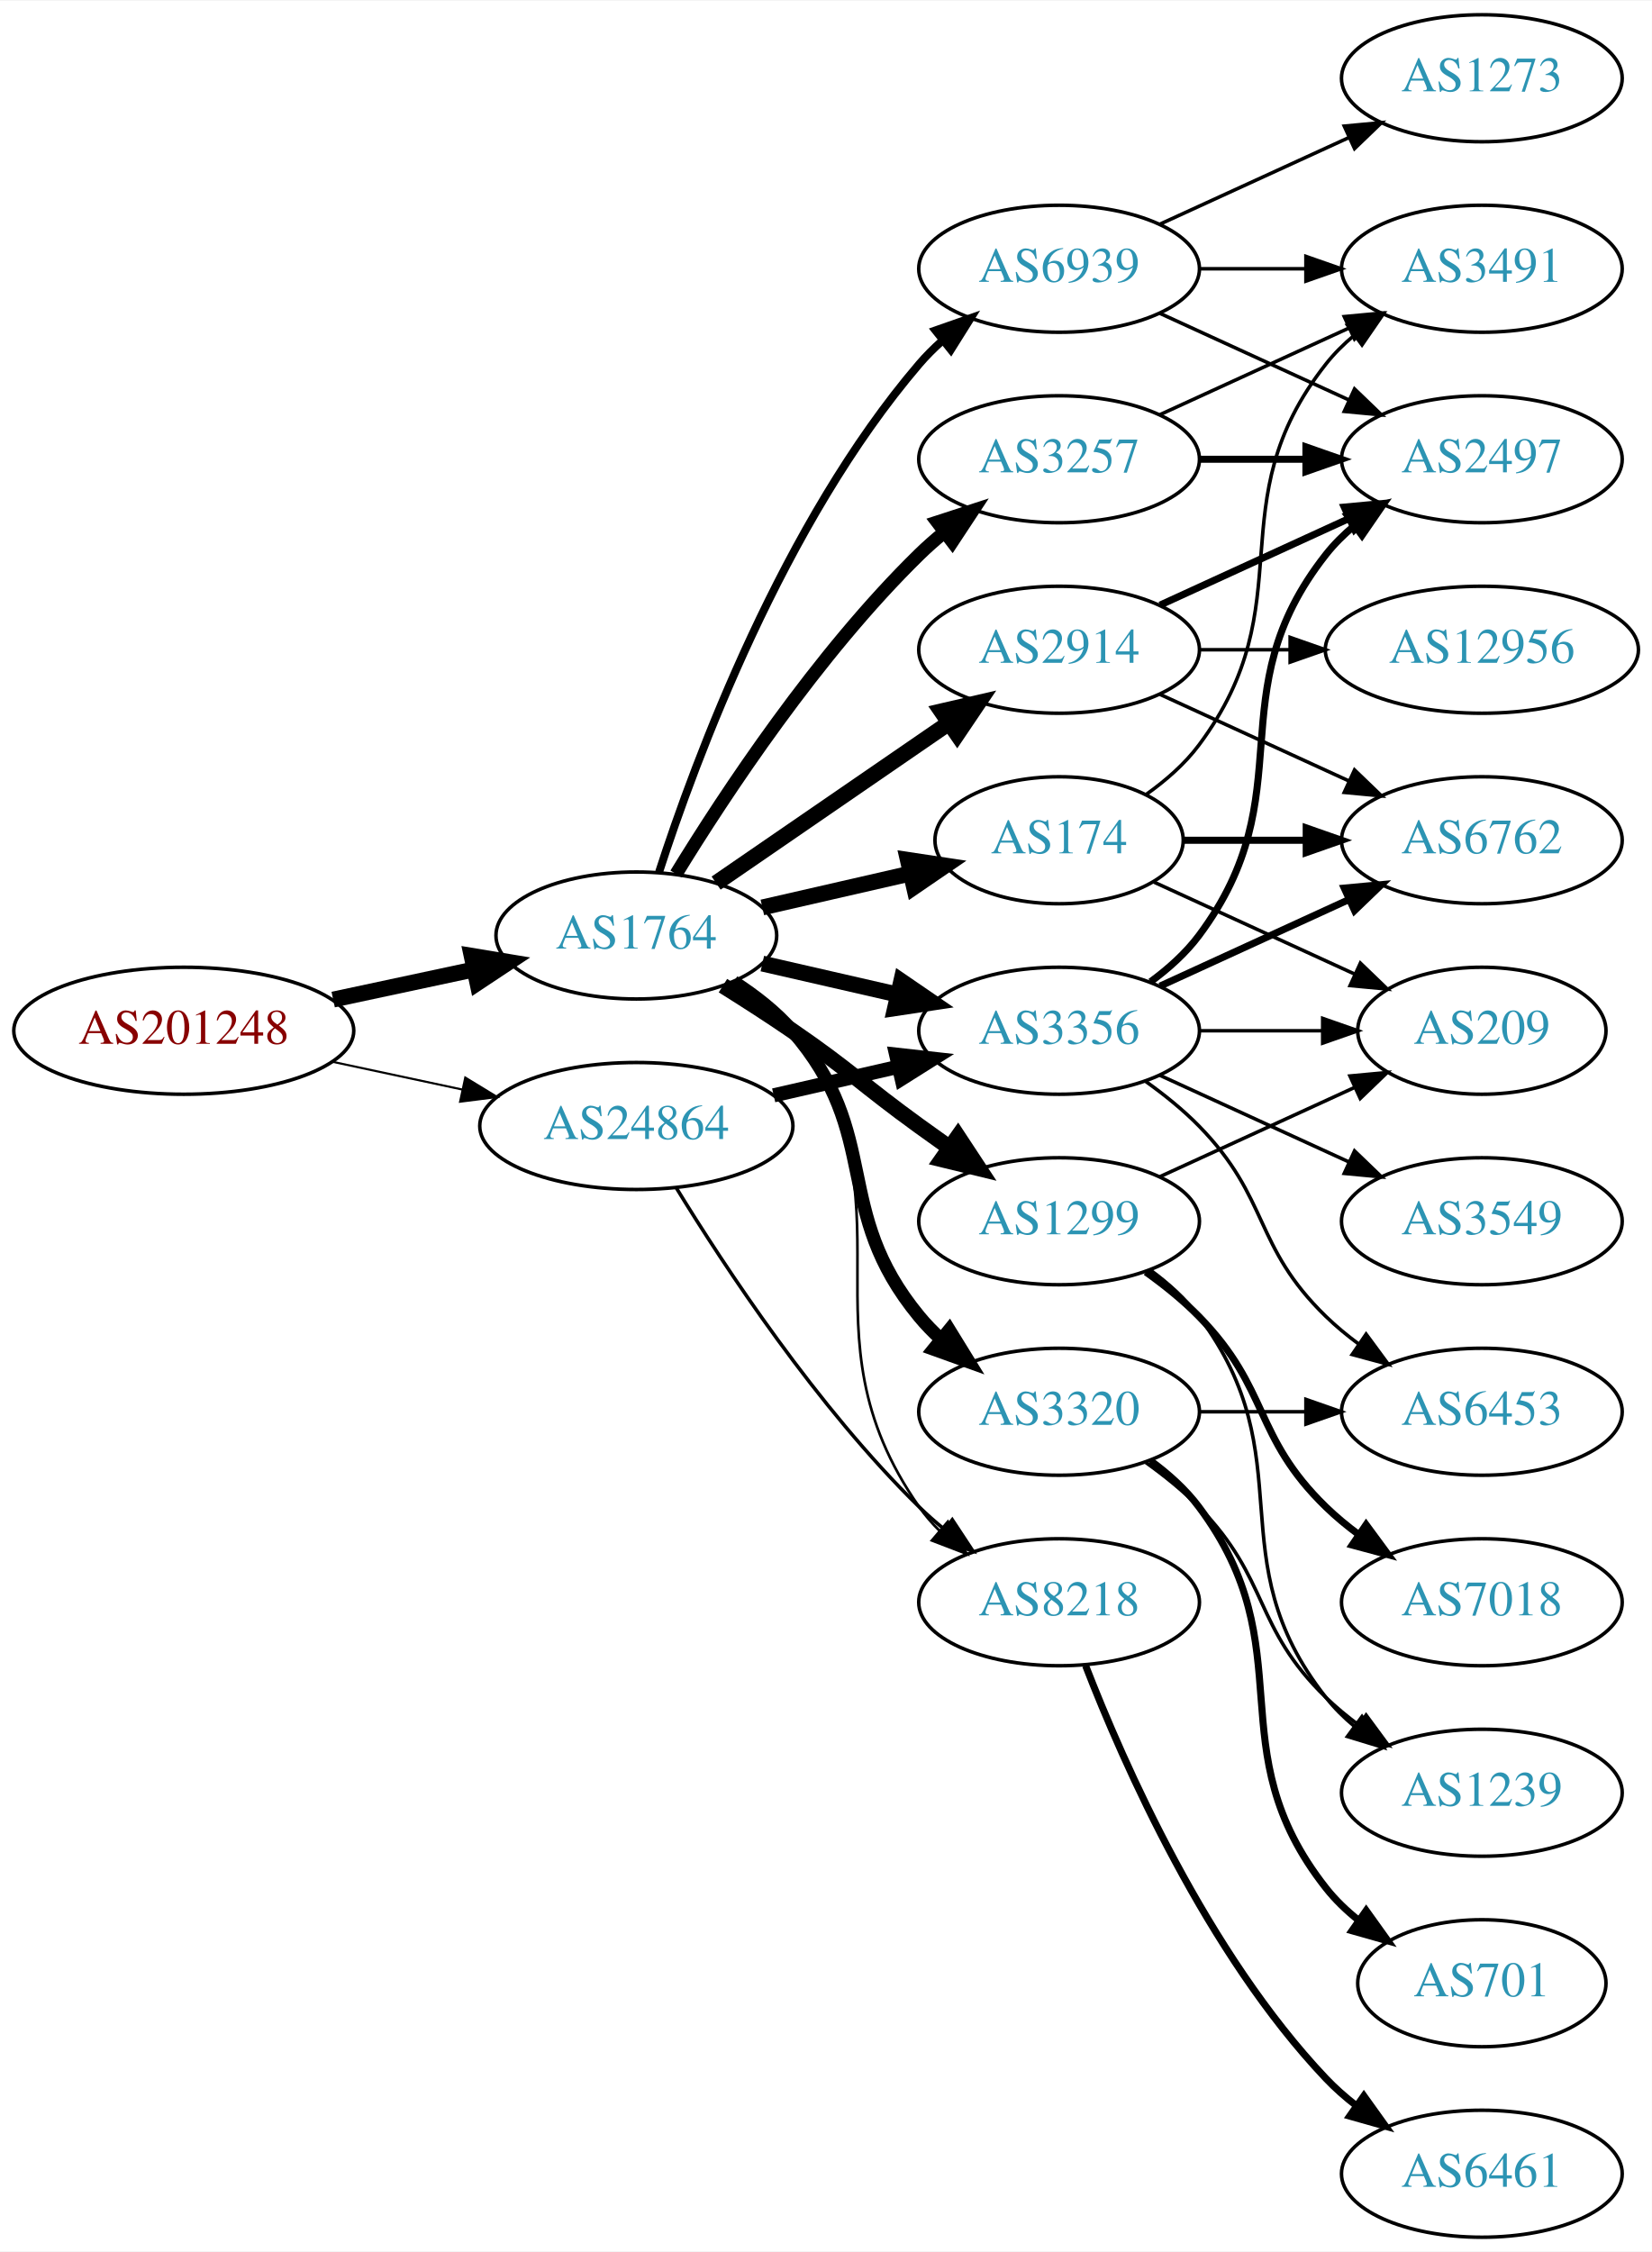
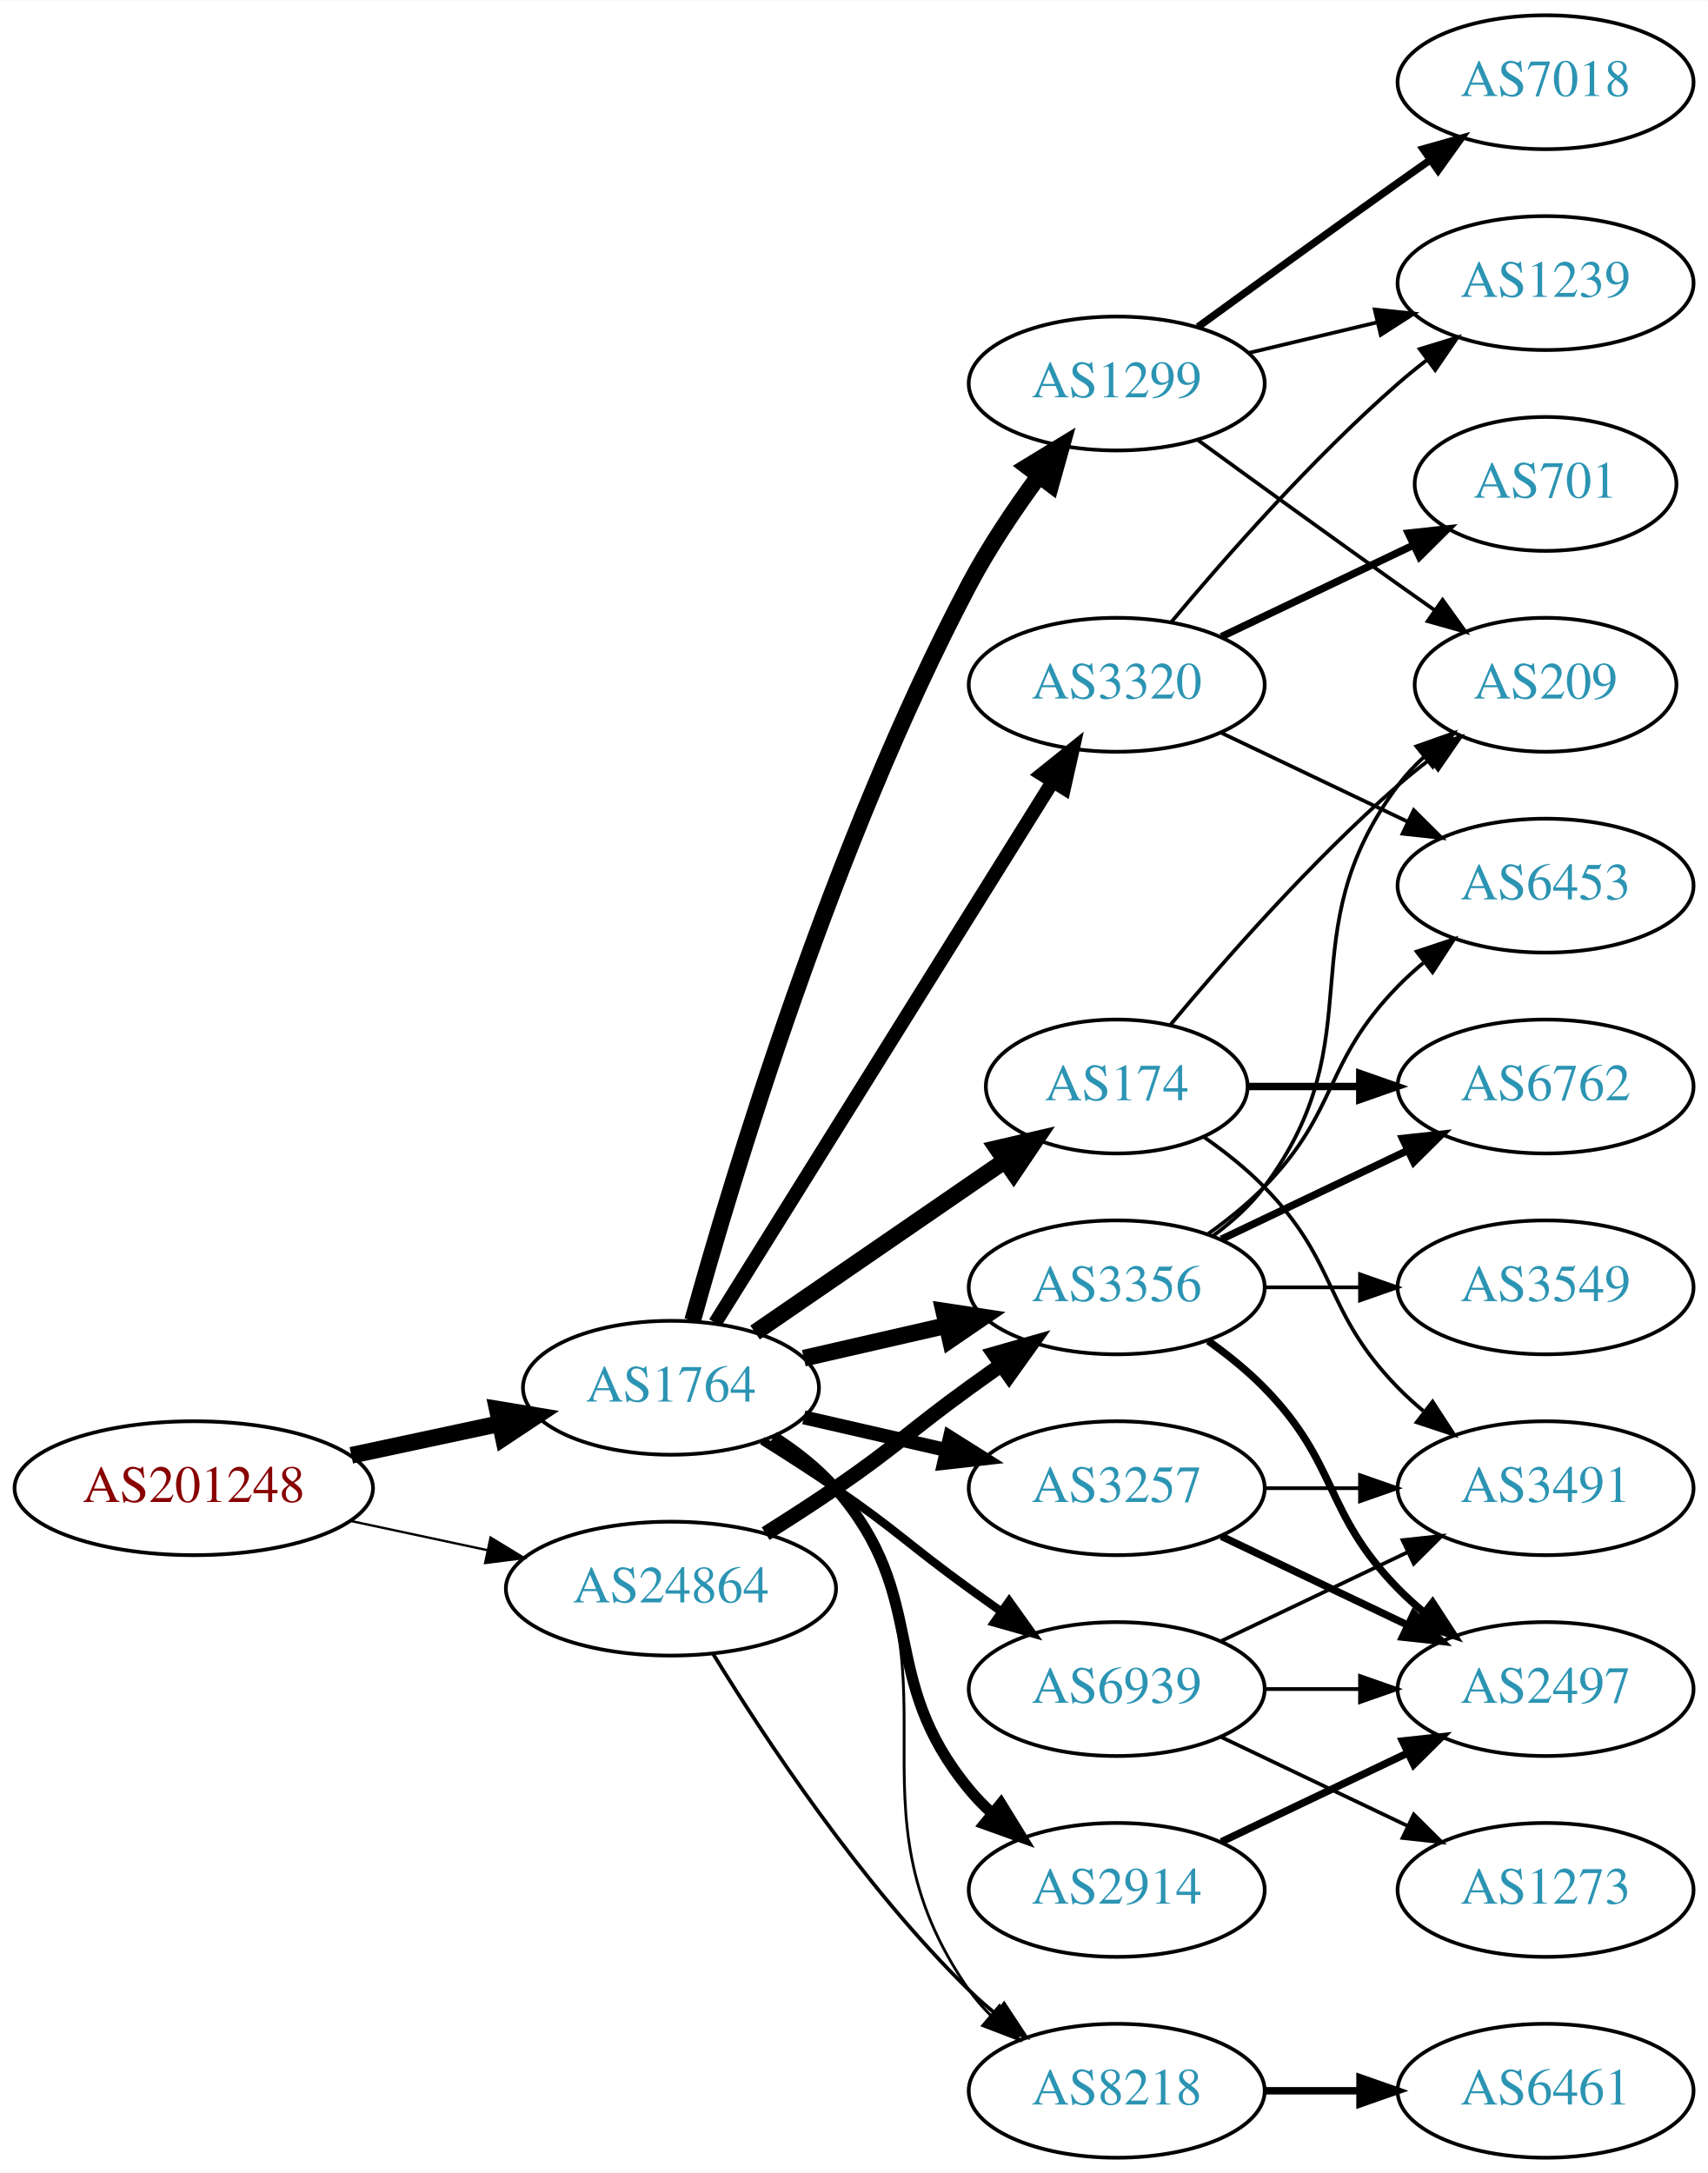
- <svg xmlns="http://www.w3.org/2000/svg" xmlns:xlink="http://www.w3.org/1999/xlink" width="468pt" height="638pt" viewBox="0.00 0.00 468.27 638.00">
-   <g id="graph0" class="graph" transform="scale(1 1) rotate(0) translate(4 634)">
-     <polygon fill="white" stroke="none" points="-4,4 -4,-634 464.269,-634 464.269,4 -4,4" />
+ <svg xmlns="http://www.w3.org/2000/svg" xmlns:xlink="http://www.w3.org/1999/xlink" width="459pt" height="584pt" viewBox="0.00 0.00 459.17 584.00">
+   <g id="graph0" class="graph" transform="scale(1 1) rotate(0) translate(4 580)">
+     <polygon fill="white" stroke="none" points="-4,4 -4,-580 455.17,-580 455.17,4 -4,4" />
    <g id="node1" class="node">
      <g id="a_node1">
        <a xlink:href="/asn/201248" xlink:title="AS201248 ~ SCC EDV-Beratung AG [AT]">
-           <ellipse fill="#ffffff" stroke="black" cx="48.096" cy="-342" rx="48.192" ry="18" />
-           <text text-anchor="middle" x="48.096" y="-338.3" font-family="Times,serif" font-size="14.00" fill="#880000">AS201248</text>
+           <ellipse fill="#ffffff" stroke="black" cx="48.096" cy="-180" rx="48.192" ry="18" />
+           <text text-anchor="middle" x="48.096" y="-176.3" font-family="Times,serif" font-size="14.00" fill="#880000">AS201248</text>
        </a>
      </g>
    </g>
    <g id="node2" class="node">
      <g id="a_node2">
        <a xlink:href="/asn/1764" xlink:title="AS1764 ~ NEXTLAYER-AS [AT]">
-           <ellipse fill="#ffffff" stroke="black" cx="176.388" cy="-369" rx="39.794" ry="18" />
-           <text text-anchor="middle" x="176.388" y="-365.3" font-family="Times,serif" font-size="14.00" fill="#2c94b3">AS1764</text>
+           <ellipse fill="#ffffff" stroke="black" cx="176.388" cy="-207" rx="39.794" ry="18" />
+           <text text-anchor="middle" x="176.388" y="-203.3" font-family="Times,serif" font-size="14.00" fill="#2c94b3">AS1764</text>
        </a>
      </g>
    </g>
    <g id="edge1" class="edge">
-       <path fill="none" stroke="black" stroke-width="4.5" d="M90.448,-350.841C103.163,-353.559 117.222,-356.565 130.181,-359.335" />
-       <polygon fill="black" stroke="black" stroke-width="4.5" points="129.69,-363.257 140.292,-361.497 131.336,-355.556 129.69,-363.257" />
+       <path fill="none" stroke="black" stroke-width="4.5" d="M90.448,-188.841C103.163,-191.559 117.222,-194.565 130.181,-197.335" />
+       <polygon fill="black" stroke="black" stroke-width="4.5" points="129.69,-201.257 140.292,-199.497 131.336,-193.556 129.69,-201.257" />
    </g>
    <g id="node3" class="node">
      <g id="a_node3">
        <a xlink:href="/asn/24864" xlink:title="AS24864 ~ Raiffeisen Informatik GmbH [AT]">
-           <ellipse fill="#ffffff" stroke="black" cx="176.388" cy="-315" rx="44.393" ry="18" />
-           <text text-anchor="middle" x="176.388" y="-311.3" font-family="Times,serif" font-size="14.00" fill="#2c94b3">AS24864</text>
+           <ellipse fill="#ffffff" stroke="black" cx="176.388" cy="-153" rx="44.393" ry="18" />
+           <text text-anchor="middle" x="176.388" y="-149.3" font-family="Times,serif" font-size="14.00" fill="#2c94b3">AS24864</text>
        </a>
      </g>
    </g>
    <g id="edge2" class="edge">
-       <path fill="none" stroke="black" stroke-width="0.592" d="M90.448,-333.159C102.138,-330.66 114.964,-327.918 127.027,-325.339" />
-       <polygon fill="black" stroke="black" stroke-width="0.592" points="127.891,-328.733 136.939,-323.22 126.428,-321.888 127.891,-328.733" />
+       <path fill="none" stroke="black" stroke-width="0.625" d="M90.448,-171.159C102.138,-168.66 114.964,-165.918 127.027,-163.339" />
+       <polygon fill="black" stroke="black" stroke-width="0.625" points="127.891,-166.733 136.939,-161.22 126.428,-159.888 127.891,-166.733" />
    </g>
    <g id="node4" class="node">
      <g id="a_node4">
-         <a xlink:href="/asn/2914" xlink:title="AS2914 ~ NTT America, Inc. [US]">
-           <ellipse fill="#ffffff" stroke="black" cx="296.23" cy="-450" rx="39.794" ry="18" />
-           <text text-anchor="middle" x="296.23" y="-446.3" font-family="Times,serif" font-size="14.00" fill="#2c94b3">AS2914</text>
+         <a xlink:href="/asn/1299" xlink:title="AS1299 ~ Telia Carrier [EU]">
+           <ellipse fill="#ffffff" stroke="black" cx="296.23" cy="-477" rx="39.794" ry="18" />
+           <text text-anchor="middle" x="296.23" y="-473.3" font-family="Times,serif" font-size="14.00" fill="#2c94b3">AS1299</text>
        </a>
      </g>
    </g>
    <g id="edge3" class="edge">
-       <path fill="none" stroke="black" stroke-width="4.5" d="M199.002,-383.857C217.49,-396.565 244.304,-414.995 264.934,-429.175" />
-       <polygon fill="black" stroke="black" stroke-width="4.5" points="262.883,-432.544 273.354,-434.963 267.343,-426.054 262.883,-432.544" />
+       <path fill="none" stroke="black" stroke-width="4.5" d="M182.209,-225.046C192.735,-263.026 219.81,-353.438 256.584,-423 261.892,-433.041 268.837,-443.351 275.375,-452.235" />
+       <polygon fill="black" stroke="black" stroke-width="4.5" points="272.275,-454.665 281.45,-460.262 278.554,-449.912 272.275,-454.665" />
    </g>
    <g id="node5" class="node">
      <g id="a_node5">
-         <a xlink:href="/asn/3356" xlink:title="AS3356 ~ Level 3 Parent, LLC [US]">
-           <ellipse fill="#ffffff" stroke="black" cx="296.23" cy="-342" rx="39.794" ry="18" />
-           <text text-anchor="middle" x="296.23" y="-338.3" font-family="Times,serif" font-size="14.00" fill="#2c94b3">AS3356</text>
+         <a xlink:href="/asn/3257" xlink:title="AS3257 ~ GTT [DE]">
+           <ellipse fill="#ffffff" stroke="black" cx="296.23" cy="-180" rx="39.794" ry="18" />
+           <text text-anchor="middle" x="296.23" y="-176.3" font-family="Times,serif" font-size="14.00" fill="#2c94b3">AS3257</text>
        </a>
      </g>
    </g>
    <g id="edge4" class="edge">
-       <path fill="none" stroke="black" stroke-width="4.5" d="M212.107,-361.045C224.107,-358.296 237.728,-355.175 250.42,-352.267" />
-       <polygon fill="black" stroke="black" stroke-width="4.5" points="251.484,-356.063 260.352,-349.991 249.725,-348.387 251.484,-356.063" />
+       <path fill="none" stroke="black" stroke-width="3.75" d="M212.107,-199.045C224.107,-196.296 237.728,-193.175 250.42,-190.267" />
+       <polygon fill="black" stroke="black" stroke-width="3.75" points="251.386,-193.636 260.352,-187.991 249.823,-186.813 251.386,-193.636" />
    </g>
    <g id="node6" class="node">
      <g id="a_node6">
-         <a xlink:href="/asn/8218" xlink:title="AS8218 ~ legacy Neotelecoms [FR]">
-           <ellipse fill="#ffffff" stroke="black" cx="296.23" cy="-180" rx="39.794" ry="18" />
-           <text text-anchor="middle" x="296.23" y="-176.3" font-family="Times,serif" font-size="14.00" fill="#2c94b3">AS8218</text>
+         <a xlink:href="/asn/3356" xlink:title="AS3356 ~ Level 3 Parent, LLC [US]">
+           <ellipse fill="#ffffff" stroke="black" cx="296.23" cy="-234" rx="39.794" ry="18" />
+           <text text-anchor="middle" x="296.23" y="-230.3" font-family="Times,serif" font-size="14.00" fill="#2c94b3">AS3356</text>
        </a>
      </g>
    </g>
    <g id="edge5" class="edge">
-       <path fill="none" stroke="black" stroke-width="0.75" d="M204.603,-356.331C210.584,-352.461 216.379,-347.69 220.584,-342 257.487,-292.059 220.97,-257.869 256.584,-207 258.256,-204.611 260.211,-202.365 262.338,-200.267" />
-       <polygon fill="black" stroke="black" stroke-width="0.75" points="264.703,-202.851 270.071,-193.716 260.178,-197.51 264.703,-202.851" />
+       <path fill="none" stroke="black" stroke-width="4.5" d="M212.107,-214.955C224.107,-217.704 237.728,-220.825 250.42,-223.733" />
+       <polygon fill="black" stroke="black" stroke-width="4.5" points="249.725,-227.613 260.352,-226.009 251.484,-219.937 249.725,-227.613" />
    </g>
    <g id="node7" class="node">
      <g id="a_node7">
-         <a xlink:href="/asn/1299" xlink:title="AS1299 ~ Telia Carrier [EU]">
-           <ellipse fill="#ffffff" stroke="black" cx="296.23" cy="-288" rx="39.794" ry="18" />
-           <text text-anchor="middle" x="296.23" y="-284.3" font-family="Times,serif" font-size="14.00" fill="#2c94b3">AS1299</text>
+         <a xlink:href="/asn/174" xlink:title="AS174 ~ Cogent Communications [US]">
+           <ellipse fill="#ffffff" stroke="black" cx="296.23" cy="-288" rx="35.194" ry="18" />
+           <text text-anchor="middle" x="296.23" y="-284.3" font-family="Times,serif" font-size="14.00" fill="#2c94b3">AS174</text>
        </a>
      </g>
    </g>
    <g id="edge6" class="edge">
-       <path fill="none" stroke="black" stroke-width="4.5" d="M200.936,-354.784C207.378,-350.76 214.311,-346.301 220.584,-342 237.078,-330.689 240.384,-326.729 256.584,-315 259.387,-312.971 262.318,-310.875 265.259,-308.79" />
-       <polygon fill="black" stroke="black" stroke-width="4.5" points="267.562,-311.985 273.473,-303.009 263.029,-305.545 267.562,-311.985" />
+       <path fill="none" stroke="black" stroke-width="4.5" d="M199.002,-221.857C217.839,-234.805 245.319,-253.693 266.095,-267.973" />
+       <polygon fill="black" stroke="black" stroke-width="4.5" points="264.072,-271.361 274.543,-273.781 268.533,-264.871 264.072,-271.361" />
    </g>
    <g id="node8" class="node">
      <g id="a_node8">
-         <a xlink:href="/asn/3320" xlink:title="AS3320 ~ DTAG [DE]">
-           <ellipse fill="#ffffff" stroke="black" cx="296.23" cy="-234" rx="39.794" ry="18" />
-           <text text-anchor="middle" x="296.23" y="-230.3" font-family="Times,serif" font-size="14.00" fill="#2c94b3">AS3320</text>
+         <a xlink:href="/asn/8218" xlink:title="AS8218 ~ legacy Neotelecoms [FR]">
+           <ellipse fill="#ffffff" stroke="black" cx="296.23" cy="-18" rx="39.794" ry="18" />
+           <text text-anchor="middle" x="296.23" y="-14.3" font-family="Times,serif" font-size="14.00" fill="#2c94b3">AS8218</text>
        </a>
      </g>
    </g>
    <g id="edge7" class="edge">
-       <path fill="none" stroke="black" stroke-width="3.75" d="M203.986,-355.836C209.986,-351.981 215.944,-347.341 220.584,-342 246.418,-312.258 231.519,-291.394 256.584,-261 258.439,-258.75 260.526,-256.604 262.745,-254.576" />
-       <polygon fill="black" stroke="black" stroke-width="3.75" points="265.093,-257.177 270.649,-248.156 260.68,-251.744 265.093,-257.177" />
+       <path fill="none" stroke="black" stroke-width="0.75" d="M204.603,-194.331C210.584,-190.461 216.379,-185.69 220.584,-180 257.487,-130.059 220.97,-95.869 256.584,-45 258.256,-42.611 260.211,-40.365 262.338,-38.267" />
+       <polygon fill="black" stroke="black" stroke-width="0.75" points="264.703,-40.851 270.071,-31.716 260.178,-35.51 264.703,-40.851" />
    </g>
    <g id="node9" class="node">
      <g id="a_node9">
-         <a xlink:href="/asn/174" xlink:title="AS174 ~ Cogent Communications [US]">
-           <ellipse fill="#ffffff" stroke="black" cx="296.23" cy="-396" rx="35.194" ry="18" />
-           <text text-anchor="middle" x="296.23" y="-392.3" font-family="Times,serif" font-size="14.00" fill="#2c94b3">AS174</text>
+         <a xlink:href="/asn/2914" xlink:title="AS2914 ~ NTT America, Inc. [US]">
+           <ellipse fill="#ffffff" stroke="black" cx="296.23" cy="-72" rx="39.794" ry="18" />
+           <text text-anchor="middle" x="296.23" y="-68.3" font-family="Times,serif" font-size="14.00" fill="#2c94b3">AS2914</text>
        </a>
      </g>
    </g>
    <g id="edge8" class="edge">
-       <path fill="none" stroke="black" stroke-width="4.5" d="M212.107,-376.955C225.199,-379.955 240.222,-383.396 253.862,-386.522" />
-       <polygon fill="black" stroke="black" stroke-width="4.5" points="253.343,-390.442 263.97,-388.838 255.101,-382.766 253.343,-390.442" />
+       <path fill="none" stroke="black" stroke-width="3" d="M203.986,-193.836C209.986,-189.981 215.944,-185.341 220.584,-180 246.418,-150.258 231.519,-129.394 256.584,-99 258.439,-96.751 260.526,-94.604 262.745,-92.576" />
+       <polygon fill="black" stroke="black" stroke-width="3" points="265.093,-95.177 270.649,-86.156 260.68,-89.744 265.093,-95.177" />
    </g>
    <g id="node10" class="node">
      <g id="a_node10">
-         <a xlink:href="/asn/3257" xlink:title="AS3257 ~ GTT [DE]">
-           <ellipse fill="#ffffff" stroke="black" cx="296.23" cy="-504" rx="39.794" ry="18" />
-           <text text-anchor="middle" x="296.23" y="-500.3" font-family="Times,serif" font-size="14.00" fill="#2c94b3">AS3257</text>
+         <a xlink:href="/asn/3320" xlink:title="AS3320 ~ DTAG [DE]">
+           <ellipse fill="#ffffff" stroke="black" cx="296.23" cy="-396" rx="39.794" ry="18" />
+           <text text-anchor="middle" x="296.23" y="-392.3" font-family="Times,serif" font-size="14.00" fill="#2c94b3">AS3320</text>
        </a>
      </g>
    </g>
    <g id="edge9" class="edge">
-       <path fill="none" stroke="black" stroke-width="3.75" d="M187.653,-386.44C201.462,-408.991 227.651,-448.722 256.584,-477 258.724,-479.092 261.041,-481.137 263.441,-483.106" />
-       <polygon fill="black" stroke="black" stroke-width="3.75" points="261.708,-486.185 271.782,-489.464 265.951,-480.618 261.708,-486.185" />
+       <path fill="none" stroke="black" stroke-width="3.75" d="M188.263,-224.442C209.046,-257.775 254.507,-330.686 278.935,-369.866" />
+       <polygon fill="black" stroke="black" stroke-width="3.75" points="276.12,-371.966 284.381,-378.6 282.06,-368.263 276.12,-371.966" />
    </g>
    <g id="node11" class="node">
      <g id="a_node11">
        <a xlink:href="/asn/6939" xlink:title="AS6939 ~ Hurricane Electric LLC [US]">
-           <ellipse fill="#ffffff" stroke="black" cx="296.23" cy="-558" rx="39.794" ry="18" />
-           <text text-anchor="middle" x="296.23" y="-554.3" font-family="Times,serif" font-size="14.00" fill="#2c94b3">AS6939</text>
+           <ellipse fill="#ffffff" stroke="black" cx="296.23" cy="-126" rx="39.794" ry="18" />
+           <text text-anchor="middle" x="296.23" y="-122.3" font-family="Times,serif" font-size="14.00" fill="#2c94b3">AS6939</text>
        </a>
      </g>
    </g>
    <g id="edge10" class="edge">
-       <path fill="none" stroke="black" stroke-width="2.25" d="M182.835,-386.991C193.149,-418.816 218.011,-485.927 256.584,-531 258.529,-533.274 260.708,-535.449 263.012,-537.507" />
-       <polygon fill="black" stroke="black" stroke-width="2.25" points="261.182,-540.524 271.181,-544.027 265.549,-535.053 261.182,-540.524" />
-     </g>
-     <g id="edge35" class="edge">
-       <path fill="none" stroke="black" stroke-width="4" d="M215.322,-323.692C226.563,-326.267 238.976,-329.111 250.599,-331.774" />
-       <polygon fill="black" stroke="black" stroke-width="4" points="250.031,-335.235 260.56,-334.057 251.595,-328.412 250.031,-335.235" />
-     </g>
-     <g id="edge34" class="edge">
-       <path fill="none" stroke="black" d="M187.653,-297.56C201.462,-275.009 227.651,-235.278 256.584,-207 258.724,-204.908 261.041,-202.863 263.441,-200.894" />
-       <polygon fill="black" stroke="black" points="265.951,-203.382 271.782,-194.536 261.708,-197.815 265.951,-203.382" />
+       <path fill="none" stroke="black" stroke-width="2.25" d="M200.936,-192.784C207.378,-188.76 214.311,-184.301 220.584,-180 237.078,-168.689 240.384,-164.729 256.584,-153 259.387,-150.971 262.318,-148.875 265.259,-146.79" />
+       <polygon fill="black" stroke="black" stroke-width="2.25" points="267.31,-149.627 273.473,-141.009 263.281,-143.903 267.31,-149.627" />
+     </g>
+     <g id="edge32" class="edge">
+       <path fill="none" stroke="black" stroke-width="4" d="M201.838,-167.78C208.021,-171.655 214.603,-175.899 220.584,-180 237.078,-191.311 240.384,-195.271 256.584,-207 259.387,-209.029 262.318,-211.125 265.259,-213.21" />
+       <polygon fill="black" stroke="black" stroke-width="4" points="263.281,-216.097 273.473,-218.991 267.31,-210.373 263.281,-216.097" />
+     </g>
+     <g id="edge33" class="edge">
+       <path fill="none" stroke="black" d="M187.653,-135.56C201.462,-113.009 227.651,-73.278 256.584,-45 258.724,-42.908 261.041,-40.863 263.441,-38.895" />
+       <polygon fill="black" stroke="black" points="265.951,-41.382 271.782,-32.536 261.708,-35.815 265.951,-41.382" />
    </g>
    <g id="node12" class="node">
      <g id="a_node12">
-         <a xlink:href="/asn/2497" xlink:title="AS2497 ~ Internet Initiative Japan Inc. [JP]">
-           <ellipse fill="#ffffff" stroke="black" cx="416.073" cy="-504" rx="39.794" ry="18" />
-           <text text-anchor="middle" x="416.073" y="-500.3" font-family="Times,serif" font-size="14.00" fill="#2c94b3">AS2497</text>
-         </a>
-       </g>
-     </g>
-     <g id="edge21" class="edge">
-       <path fill="none" stroke="black" stroke-width="2" d="M324.859,-462.661C340.816,-469.973 361.087,-479.261 378.369,-487.181" />
-       <polygon fill="black" stroke="black" stroke-width="2" points="377.068,-490.435 387.617,-491.419 379.984,-484.071 377.068,-490.435" />
+         <a xlink:href="/asn/7018" xlink:title="AS7018 ~ AT&amp;T Services, Inc. [US]">
+           <ellipse fill="#ffffff" stroke="black" cx="411.523" cy="-558" rx="39.794" ry="18" />
+           <text text-anchor="middle" x="411.523" y="-554.3" font-family="Times,serif" font-size="14.00" fill="#2c94b3">AS7018</text>
+         </a>
+       </g>
+     </g>
+     <g id="edge11" class="edge">
+       <path fill="none" stroke="black" stroke-width="2" d="M318.078,-492.222C333.012,-503.091 353.626,-518.025 371.877,-531 374.697,-533.005 377.64,-535.085 380.588,-537.159" />
+       <polygon fill="black" stroke="black" stroke-width="2" points="378.616,-540.05 388.813,-542.926 382.634,-534.319 378.616,-540.05" />
    </g>
    <g id="node13" class="node">
      <g id="a_node13">
-         <a xlink:href="/asn/6762" xlink:title="AS6762 ~ TELECOM ITALIA SPARKLE S.p.A. [IT]">
-           <ellipse fill="#ffffff" stroke="black" cx="416.073" cy="-396" rx="39.794" ry="18" />
-           <text text-anchor="middle" x="416.073" y="-392.3" font-family="Times,serif" font-size="14.00" fill="#2c94b3">AS6762</text>
-         </a>
-       </g>
-     </g>
-     <g id="edge22" class="edge">
-       <path fill="none" stroke="black" d="M324.859,-437.339C340.816,-430.027 361.087,-420.739 378.369,-412.819" />
-       <polygon fill="black" stroke="black" points="379.984,-415.929 387.617,-408.581 377.068,-409.565 379.984,-415.929" />
+         <a xlink:href="/asn/1239" xlink:title="AS1239 ~ Sprint [US]">
+           <ellipse fill="#ffffff" stroke="black" cx="411.523" cy="-504" rx="39.794" ry="18" />
+           <text text-anchor="middle" x="411.523" y="-500.3" font-family="Times,serif" font-size="14.00" fill="#2c94b3">AS1239</text>
+         </a>
+       </g>
+     </g>
+     <g id="edge12" class="edge">
+       <path fill="none" stroke="black" d="M331.837,-485.248C342.709,-487.838 354.863,-490.735 366.305,-493.462" />
+       <polygon fill="black" stroke="black" points="365.589,-496.889 376.128,-495.803 367.212,-490.08 365.589,-496.889" />
+     </g>
+     <g id="node14" class="node">
+       <g id="a_node14">
+         <a xlink:href="/asn/209" xlink:title="AS209 ~ CenturyLink Communications, LLC [US]">
+           <ellipse fill="#ffffff" stroke="black" cx="411.523" cy="-396" rx="35.194" ry="18" />
+           <text text-anchor="middle" x="411.523" y="-392.3" font-family="Times,serif" font-size="14.00" fill="#2c94b3">AS209</text>
+         </a>
+       </g>
+     </g>
+     <g id="edge13" class="edge">
+       <path fill="none" stroke="black" d="M318.078,-461.778C333.012,-450.909 353.626,-435.975 371.877,-423 375.087,-420.718 378.456,-418.339 381.811,-415.982" />
+       <polygon fill="black" stroke="black" points="383.839,-418.834 390.021,-410.23 379.823,-413.101 383.839,-418.834" />
+     </g>
+     <g id="node17" class="node">
+       <g id="a_node17">
+         <a xlink:href="/asn/2497" xlink:title="AS2497 ~ Internet Initiative Japan Inc. [JP]">
+           <ellipse fill="#ffffff" stroke="black" cx="411.523" cy="-126" rx="39.794" ry="18" />
+           <text text-anchor="middle" x="411.523" y="-122.3" font-family="Times,serif" font-size="14.00" fill="#2c94b3">AS2497</text>
+         </a>
+       </g>
+     </g>
+     <g id="edge20" class="edge">
+       <path fill="none" stroke="black" stroke-width="2" d="M324.367,-167.066C339.361,-159.919 358.182,-150.948 374.405,-143.215" />
+       <polygon fill="black" stroke="black" stroke-width="2" points="376.087,-146.291 383.608,-138.829 373.075,-139.972 376.087,-146.291" />
    </g>
    <g id="node19" class="node">
      <g id="a_node19">
-         <a xlink:href="/asn/12956" xlink:title="AS12956 ~ TELXIUS [ES]">
-           <ellipse fill="#ffffff" stroke="black" cx="416.073" cy="-450" rx="44.393" ry="18" />
-           <text text-anchor="middle" x="416.073" y="-446.3" font-family="Times,serif" font-size="14.00" fill="#2c94b3">AS12956</text>
-         </a>
-       </g>
-     </g>
-     <g id="edge20" class="edge">
-       <path fill="none" stroke="black" d="M336.143,-450C344.245,-450 352.921,-450 361.447,-450" />
-       <polygon fill="black" stroke="black" points="361.725,-453.5 371.725,-450 361.724,-446.5 361.725,-453.5" />
-     </g>
-     <g id="edge11" class="edge">
-       <path fill="none" stroke="black" stroke-width="2" d="M322.161,-355.882C327.237,-359.611 332.155,-364.016 335.877,-369 366.148,-409.542 340.578,-437.246 371.877,-477 374.202,-479.953 376.945,-482.67 379.904,-485.147" />
-       <polygon fill="black" stroke="black" stroke-width="2" points="377.964,-488.064 388.101,-491.145 382.097,-482.415 377.964,-488.064" />
-     </g>
-     <g id="edge12" class="edge">
-       <path fill="none" stroke="black" stroke-width="2" d="M324.859,-354.661C340.816,-361.973 361.087,-371.261 378.369,-379.181" />
-       <polygon fill="black" stroke="black" stroke-width="2" points="377.068,-382.435 387.617,-383.419 379.984,-376.071 377.068,-382.435" />
-     </g>
-     <g id="node14" class="node">
-       <g id="a_node14">
-         <a xlink:href="/asn/3549" xlink:title="AS3549 ~ Level 3 Parent, LLC [US]">
-           <ellipse fill="#ffffff" stroke="black" cx="416.073" cy="-288" rx="39.794" ry="18" />
-           <text text-anchor="middle" x="416.073" y="-284.3" font-family="Times,serif" font-size="14.00" fill="#2c94b3">AS3549</text>
-         </a>
-       </g>
-     </g>
-     <g id="edge13" class="edge">
-       <path fill="none" stroke="black" d="M324.859,-329.339C340.816,-322.027 361.087,-312.739 378.369,-304.819" />
-       <polygon fill="black" stroke="black" points="379.984,-307.929 387.617,-300.581 377.068,-301.565 379.984,-307.929" />
+         <a xlink:href="/asn/3491" xlink:title="AS3491 ~ PCCW Global, Inc. [US]">
+           <ellipse fill="#ffffff" stroke="black" cx="411.523" cy="-180" rx="39.794" ry="18" />
+           <text text-anchor="middle" x="411.523" y="-176.3" font-family="Times,serif" font-size="14.00" fill="#2c94b3">AS3491</text>
+         </a>
+       </g>
+     </g>
+     <g id="edge19" class="edge">
+       <path fill="none" stroke="black" d="M335.902,-180C344.105,-180 352.869,-180 361.401,-180" />
+       <polygon fill="black" stroke="black" points="361.641,-183.5 371.641,-180 361.641,-176.5 361.641,-183.5" />
+     </g>
+     <g id="edge18" class="edge">
+       <path fill="none" stroke="black" d="M322.161,-247.882C327.237,-251.611 332.155,-256.016 335.877,-261 366.148,-301.542 341.605,-328.458 371.877,-369 373.884,-371.689 376.24,-374.209 378.781,-376.546" />
+       <polygon fill="black" stroke="black" points="376.81,-379.452 386.797,-382.989 381.196,-373.996 376.81,-379.452" />
    </g>
    <g id="node15" class="node">
      <g id="a_node15">
-         <a xlink:href="/asn/6453" xlink:title="AS6453 ~ TATA COMMUNICATIONS (AMERICA) INC [US]">
-           <ellipse fill="#ffffff" stroke="black" cx="416.073" cy="-234" rx="39.794" ry="18" />
-           <text text-anchor="middle" x="416.073" y="-230.3" font-family="Times,serif" font-size="14.00" fill="#2c94b3">AS6453</text>
+         <a xlink:href="/asn/6762" xlink:title="AS6762 ~ TELECOM ITALIA SPARKLE S.p.A. [IT]">
+           <ellipse fill="#ffffff" stroke="black" cx="411.523" cy="-288" rx="39.794" ry="18" />
+           <text text-anchor="middle" x="411.523" y="-284.3" font-family="Times,serif" font-size="14.00" fill="#2c94b3">AS6762</text>
        </a>
      </g>
    </g>
    <g id="edge14" class="edge">
-       <path fill="none" stroke="black" d="M320.824,-327.611C326.08,-323.852 331.412,-319.563 335.877,-315 356.049,-294.383 351.183,-281.094 371.877,-261 374.722,-258.237 377.896,-255.614 381.196,-253.166" />
-       <polygon fill="black" stroke="black" points="383.261,-255.994 389.544,-247.462 379.312,-250.214 383.261,-255.994" />
+       <path fill="none" stroke="black" stroke-width="2" d="M324.367,-246.934C339.361,-254.081 358.182,-263.052 374.405,-270.785" />
+       <polygon fill="black" stroke="black" stroke-width="2" points="373.075,-274.028 383.608,-275.171 376.087,-267.709 373.075,-274.028" />
    </g>
    <g id="node16" class="node">
      <g id="a_node16">
-         <a xlink:href="/asn/209" xlink:title="AS209 ~ CenturyLink Communications, LLC [US]">
-           <ellipse fill="#ffffff" stroke="black" cx="416.073" cy="-342" rx="35.194" ry="18" />
-           <text text-anchor="middle" x="416.073" y="-338.3" font-family="Times,serif" font-size="14.00" fill="#2c94b3">AS209</text>
+         <a xlink:href="/asn/6453" xlink:title="AS6453 ~ TATA COMMUNICATIONS (AMERICA) INC [US]">
+           <ellipse fill="#ffffff" stroke="black" cx="411.523" cy="-342" rx="39.794" ry="18" />
+           <text text-anchor="middle" x="411.523" y="-338.3" font-family="Times,serif" font-size="14.00" fill="#2c94b3">AS6453</text>
        </a>
      </g>
    </g>
    <g id="edge15" class="edge">
-       <path fill="none" stroke="black" d="M336.143,-342C347.23,-342 359.389,-342 370.771,-342" />
-       <polygon fill="black" stroke="black" points="370.953,-345.5 380.953,-342 370.953,-338.5 370.953,-345.5" />
-     </g>
-     <g id="node17" class="node">
-       <g id="a_node17">
+       <path fill="none" stroke="black" d="M320.824,-248.389C326.08,-252.148 331.412,-256.437 335.877,-261 356.049,-281.617 351.704,-294.383 371.877,-315 373.969,-317.139 376.253,-319.218 378.63,-321.21" />
+       <polygon fill="black" stroke="black" points="376.873,-324.275 386.929,-327.611 381.148,-318.732 376.873,-324.275" />
+     </g>
+     <g id="edge16" class="edge">
+       <path fill="none" stroke="black" stroke-width="2" d="M320.824,-219.611C326.08,-215.852 331.412,-211.563 335.877,-207 356.049,-186.383 351.704,-173.617 371.877,-153 373.969,-150.861 376.253,-148.782 378.63,-146.79" />
+       <polygon fill="black" stroke="black" stroke-width="2" points="381.148,-149.268 386.929,-140.389 376.873,-143.725 381.148,-149.268" />
+     </g>
+     <g id="node18" class="node">
+       <g id="a_node18">
+         <a xlink:href="/asn/3549" xlink:title="AS3549 ~ Level 3 Parent, LLC [US]">
+           <ellipse fill="#ffffff" stroke="black" cx="411.523" cy="-234" rx="39.794" ry="18" />
+           <text text-anchor="middle" x="411.523" y="-230.3" font-family="Times,serif" font-size="14.00" fill="#2c94b3">AS3549</text>
+         </a>
+       </g>
+     </g>
+     <g id="edge17" class="edge">
+       <path fill="none" stroke="black" d="M335.902,-234C344.105,-234 352.869,-234 361.401,-234" />
+       <polygon fill="black" stroke="black" points="361.641,-237.5 371.641,-234 361.641,-230.5 361.641,-237.5" />
+     </g>
+     <g id="edge23" class="edge">
+       <path fill="none" stroke="black" d="M310.595,-304.499C324.85,-321.596 348.545,-348.619 371.877,-369 374.546,-371.332 377.419,-373.648 380.35,-375.886" />
+       <polygon fill="black" stroke="black" points="378.5,-378.87 388.641,-381.939 382.627,-373.216 378.5,-378.87" />
+     </g>
+     <g id="edge22" class="edge">
+       <path fill="none" stroke="black" stroke-width="2" d="M331.529,-288C340.906,-288 351.257,-288 361.291,-288" />
+       <polygon fill="black" stroke="black" stroke-width="2" points="361.58,-291.5 371.58,-288 361.58,-284.5 361.58,-291.5" />
+     </g>
+     <g id="edge21" class="edge">
+       <path fill="none" stroke="black" d="M319.613,-274.468C325.255,-270.51 331.068,-265.914 335.877,-261 356.049,-240.383 351.704,-227.617 371.877,-207 373.969,-204.861 376.253,-202.782 378.63,-200.79" />
+       <polygon fill="black" stroke="black" points="381.148,-203.268 386.929,-194.389 376.873,-197.725 381.148,-203.268" />
+     </g>
+     <g id="node20" class="node">
+       <g id="a_node20">
        <a xlink:href="/asn/6461" xlink:title="AS6461 ~ Zayo Bandwidth [US]">
-           <ellipse fill="#ffffff" stroke="black" cx="416.073" cy="-18" rx="39.794" ry="18" />
-           <text text-anchor="middle" x="416.073" y="-14.3" font-family="Times,serif" font-size="14.00" fill="#2c94b3">AS6461</text>
-         </a>
-       </g>
-     </g>
-     <g id="edge16" class="edge">
-       <path fill="none" stroke="black" stroke-width="2" d="M303.753,-162.006C314.504,-134.272 338.161,-80.571 371.877,-45 374.462,-42.272 377.38,-39.706 380.448,-37.323" />
-       <polygon fill="black" stroke="black" stroke-width="2" points="382.627,-40.069 388.797,-31.457 378.602,-34.342 382.627,-40.069" />
-     </g>
-     <g id="edge30" class="edge">
-       <path fill="none" stroke="black" d="M324.859,-300.661C341.275,-308.183 362.257,-317.798 379.854,-325.861" />
-       <polygon fill="black" stroke="black" points="378.682,-329.174 389.231,-330.158 381.598,-322.811 378.682,-329.174" />
+           <ellipse fill="#ffffff" stroke="black" cx="411.523" cy="-18" rx="39.794" ry="18" />
+           <text text-anchor="middle" x="411.523" y="-14.3" font-family="Times,serif" font-size="14.00" fill="#2c94b3">AS6461</text>
+         </a>
+       </g>
+     </g>
+     <g id="edge24" class="edge">
+       <path fill="none" stroke="black" stroke-width="2" d="M335.902,-18C344.105,-18 352.869,-18 361.401,-18" />
+       <polygon fill="black" stroke="black" stroke-width="2" points="361.641,-21.5 371.641,-18 361.641,-14.5 361.641,-21.5" />
+     </g>
+     <g id="edge28" class="edge">
+       <path fill="none" stroke="black" stroke-width="2" d="M324.367,-84.934C339.361,-92.081 358.182,-101.052 374.405,-108.785" />
+       <polygon fill="black" stroke="black" stroke-width="2" points="373.075,-112.028 383.608,-113.171 376.087,-105.709 373.075,-112.028" />
+     </g>
+     <g id="edge26" class="edge">
+       <path fill="none" stroke="black" d="M310.86,-412.817C325.143,-429.929 348.689,-456.745 371.877,-477 374.342,-479.154 376.981,-481.294 379.678,-483.372" />
+       <polygon fill="black" stroke="black" points="377.703,-486.264 387.832,-489.37 381.851,-480.625 377.703,-486.264" />
+     </g>
+     <g id="edge27" class="edge">
+       <path fill="none" stroke="black" d="M324.367,-383.066C339.361,-375.919 358.182,-366.948 374.405,-359.215" />
+       <polygon fill="black" stroke="black" points="376.087,-362.291 383.608,-354.829 373.075,-355.972 376.087,-362.291" />
    </g>
    <g id="node21" class="node">
      <g id="a_node21">
-         <a xlink:href="/asn/1239" xlink:title="AS1239 ~ Sprint [US]">
-           <ellipse fill="#ffffff" stroke="black" cx="416.073" cy="-126" rx="39.794" ry="18" />
-           <text text-anchor="middle" x="416.073" y="-122.3" font-family="Times,serif" font-size="14.00" fill="#2c94b3">AS1239</text>
-         </a>
-       </g>
-     </g>
-     <g id="edge28" class="edge">
-       <path fill="none" stroke="black" d="M322.161,-274.118C327.237,-270.389 332.155,-265.984 335.877,-261 366.148,-220.458 340.578,-192.754 371.877,-153 374.202,-150.047 376.945,-147.33 379.904,-144.853" />
-       <polygon fill="black" stroke="black" points="382.097,-147.585 388.101,-138.855 377.964,-141.936 382.097,-147.585" />
+         <a xlink:href="/asn/701" xlink:title="AS701 ~ UUNET [US]">
+           <ellipse fill="#ffffff" stroke="black" cx="411.523" cy="-450" rx="35.194" ry="18" />
+           <text text-anchor="middle" x="411.523" y="-446.3" font-family="Times,serif" font-size="14.00" fill="#2c94b3">AS701</text>
+         </a>
+       </g>
+     </g>
+     <g id="edge25" class="edge">
+       <path fill="none" stroke="black" stroke-width="2" d="M324.367,-408.934C339.798,-416.29 359.284,-425.577 375.819,-433.459" />
+       <polygon fill="black" stroke="black" stroke-width="2" points="374.628,-436.768 385.161,-437.911 377.64,-430.449 374.628,-436.768" />
+     </g>
+     <g id="edge31" class="edge">
+       <path fill="none" stroke="black" d="M335.902,-126C344.105,-126 352.869,-126 361.401,-126" />
+       <polygon fill="black" stroke="black" points="361.641,-129.5 371.641,-126 361.641,-122.5 361.641,-129.5" />
+     </g>
+     <g id="edge30" class="edge">
+       <path fill="none" stroke="black" d="M324.367,-138.934C339.361,-146.081 358.182,-155.052 374.405,-162.785" />
+       <polygon fill="black" stroke="black" points="373.075,-166.028 383.608,-167.171 376.087,-159.709 373.075,-166.028" />
    </g>
    <g id="node22" class="node">
      <g id="a_node22">
-         <a xlink:href="/asn/7018" xlink:title="AS7018 ~ AT&amp;T Services, Inc. [US]">
-           <ellipse fill="#ffffff" stroke="black" cx="416.073" cy="-180" rx="39.794" ry="18" />
-           <text text-anchor="middle" x="416.073" y="-176.3" font-family="Times,serif" font-size="14.00" fill="#2c94b3">AS7018</text>
+         <a xlink:href="/asn/1273" xlink:title="AS1273 ~ Vodafone Group PLC [EU]">
+           <ellipse fill="#ffffff" stroke="black" cx="411.523" cy="-72" rx="39.794" ry="18" />
+           <text text-anchor="middle" x="411.523" y="-68.3" font-family="Times,serif" font-size="14.00" fill="#2c94b3">AS1273</text>
        </a>
      </g>
    </g>
    <g id="edge29" class="edge">
-       <path fill="none" stroke="black" stroke-width="2" d="M320.824,-273.611C326.08,-269.852 331.412,-265.563 335.877,-261 356.049,-240.383 351.183,-227.094 371.877,-207 374.722,-204.237 377.896,-201.614 381.196,-199.166" />
-       <polygon fill="black" stroke="black" stroke-width="2" points="383.261,-201.994 389.544,-193.462 379.312,-196.214 383.261,-201.994" />
-     </g>
-     <g id="edge25" class="edge">
-       <path fill="none" stroke="black" d="M336.143,-234C345.696,-234 356.046,-234 366.008,-234" />
-       <polygon fill="black" stroke="black" points="366.201,-237.5 376.201,-234 366.201,-230.5 366.201,-237.5" />
-     </g>
-     <g id="node20" class="node">
-       <g id="a_node20">
-         <a xlink:href="/asn/701" xlink:title="AS701 ~ UUNET [US]">
-           <ellipse fill="#ffffff" stroke="black" cx="416.073" cy="-72" rx="35.194" ry="18" />
-           <text text-anchor="middle" x="416.073" y="-68.3" font-family="Times,serif" font-size="14.00" fill="#2c94b3">AS701</text>
-         </a>
-       </g>
-     </g>
-     <g id="edge23" class="edge">
-       <path fill="none" stroke="black" stroke-width="2" d="M322.161,-220.118C327.237,-216.389 332.155,-211.984 335.877,-207 366.148,-166.458 340.578,-138.754 371.877,-99 374.523,-95.639 377.712,-92.584 381.143,-89.839" />
-       <polygon fill="black" stroke="black" stroke-width="2" points="383.281,-92.614 389.45,-84 379.256,-86.887 383.281,-92.614" />
-     </g>
-     <g id="edge24" class="edge">
-       <path fill="none" stroke="black" d="M320.824,-219.611C326.08,-215.852 331.412,-211.563 335.877,-207 356.049,-186.383 351.183,-173.094 371.877,-153 374.722,-150.237 377.896,-147.614 381.196,-145.166" />
-       <polygon fill="black" stroke="black" points="383.261,-147.994 389.544,-139.462 379.312,-142.214 383.261,-147.994" />
-     </g>
-     <g id="edge17" class="edge">
-       <path fill="none" stroke="black" stroke-width="2" d="M331.632,-396C342.456,-396 354.623,-396 366.25,-396" />
-       <polygon fill="black" stroke="black" stroke-width="2" points="366.281,-399.5 376.281,-396 366.281,-392.5 366.281,-399.5" />
-     </g>
-     <g id="edge19" class="edge">
-       <path fill="none" stroke="black" d="M323.091,-384.149C339.823,-376.482 361.813,-366.406 380.096,-358.028" />
-       <polygon fill="black" stroke="black" points="381.639,-361.171 389.272,-353.823 378.723,-354.807 381.639,-361.171" />
-     </g>
-     <g id="node18" class="node">
-       <g id="a_node18">
-         <a xlink:href="/asn/3491" xlink:title="AS3491 ~ PCCW Global, Inc. [US]">
-           <ellipse fill="#ffffff" stroke="black" cx="416.073" cy="-558" rx="39.794" ry="18" />
-           <text text-anchor="middle" x="416.073" y="-554.3" font-family="Times,serif" font-size="14.00" fill="#2c94b3">AS3491</text>
-         </a>
-       </g>
-     </g>
-     <g id="edge18" class="edge">
-       <path fill="none" stroke="black" d="M320.956,-409.011C326.453,-412.919 331.861,-417.622 335.877,-423 366.148,-463.542 340.578,-491.246 371.877,-531 374.202,-533.953 376.945,-536.67 379.904,-539.147" />
-       <polygon fill="black" stroke="black" points="377.964,-542.064 388.101,-545.145 382.097,-536.415 377.964,-542.064" />
-     </g>
-     <g id="edge26" class="edge">
-       <path fill="none" stroke="black" stroke-width="2" d="M336.143,-504C345.696,-504 356.046,-504 366.008,-504" />
-       <polygon fill="black" stroke="black" stroke-width="2" points="366.201,-507.5 376.201,-504 366.201,-500.5 366.201,-507.5" />
-     </g>
-     <g id="edge27" class="edge">
-       <path fill="none" stroke="black" d="M324.859,-516.661C340.816,-523.973 361.087,-533.261 378.369,-541.181" />
-       <polygon fill="black" stroke="black" points="377.068,-544.435 387.617,-545.419 379.984,-538.071 377.068,-544.435" />
-     </g>
-     <g id="edge32" class="edge">
-       <path fill="none" stroke="black" d="M324.859,-545.339C340.816,-538.027 361.087,-528.739 378.369,-520.819" />
-       <polygon fill="black" stroke="black" points="379.984,-523.929 387.617,-516.581 377.068,-517.565 379.984,-523.929" />
-     </g>
-     <g id="edge31" class="edge">
-       <path fill="none" stroke="black" d="M336.143,-558C345.696,-558 356.046,-558 366.008,-558" />
-       <polygon fill="black" stroke="black" points="366.201,-561.5 376.201,-558 366.201,-554.5 366.201,-561.5" />
-     </g>
-     <g id="node23" class="node">
-       <g id="a_node23">
-         <a xlink:href="/asn/1273" xlink:title="AS1273 ~ Vodafone Group PLC [EU]">
-           <ellipse fill="#ffffff" stroke="black" cx="416.073" cy="-612" rx="39.794" ry="18" />
-           <text text-anchor="middle" x="416.073" y="-608.3" font-family="Times,serif" font-size="14.00" fill="#2c94b3">AS1273</text>
-         </a>
-       </g>
-     </g>
-     <g id="edge33" class="edge">
-       <path fill="none" stroke="black" d="M324.859,-570.661C340.816,-577.973 361.087,-587.261 378.369,-595.181" />
-       <polygon fill="black" stroke="black" points="377.068,-598.435 387.617,-599.419 379.984,-592.071 377.068,-598.435" />
+       <path fill="none" stroke="black" d="M324.367,-113.066C339.361,-105.919 358.182,-96.948 374.405,-89.215" />
+       <polygon fill="black" stroke="black" points="376.087,-92.291 383.608,-84.829 373.075,-85.972 376.087,-92.291" />
    </g>
  </g>
</svg>
